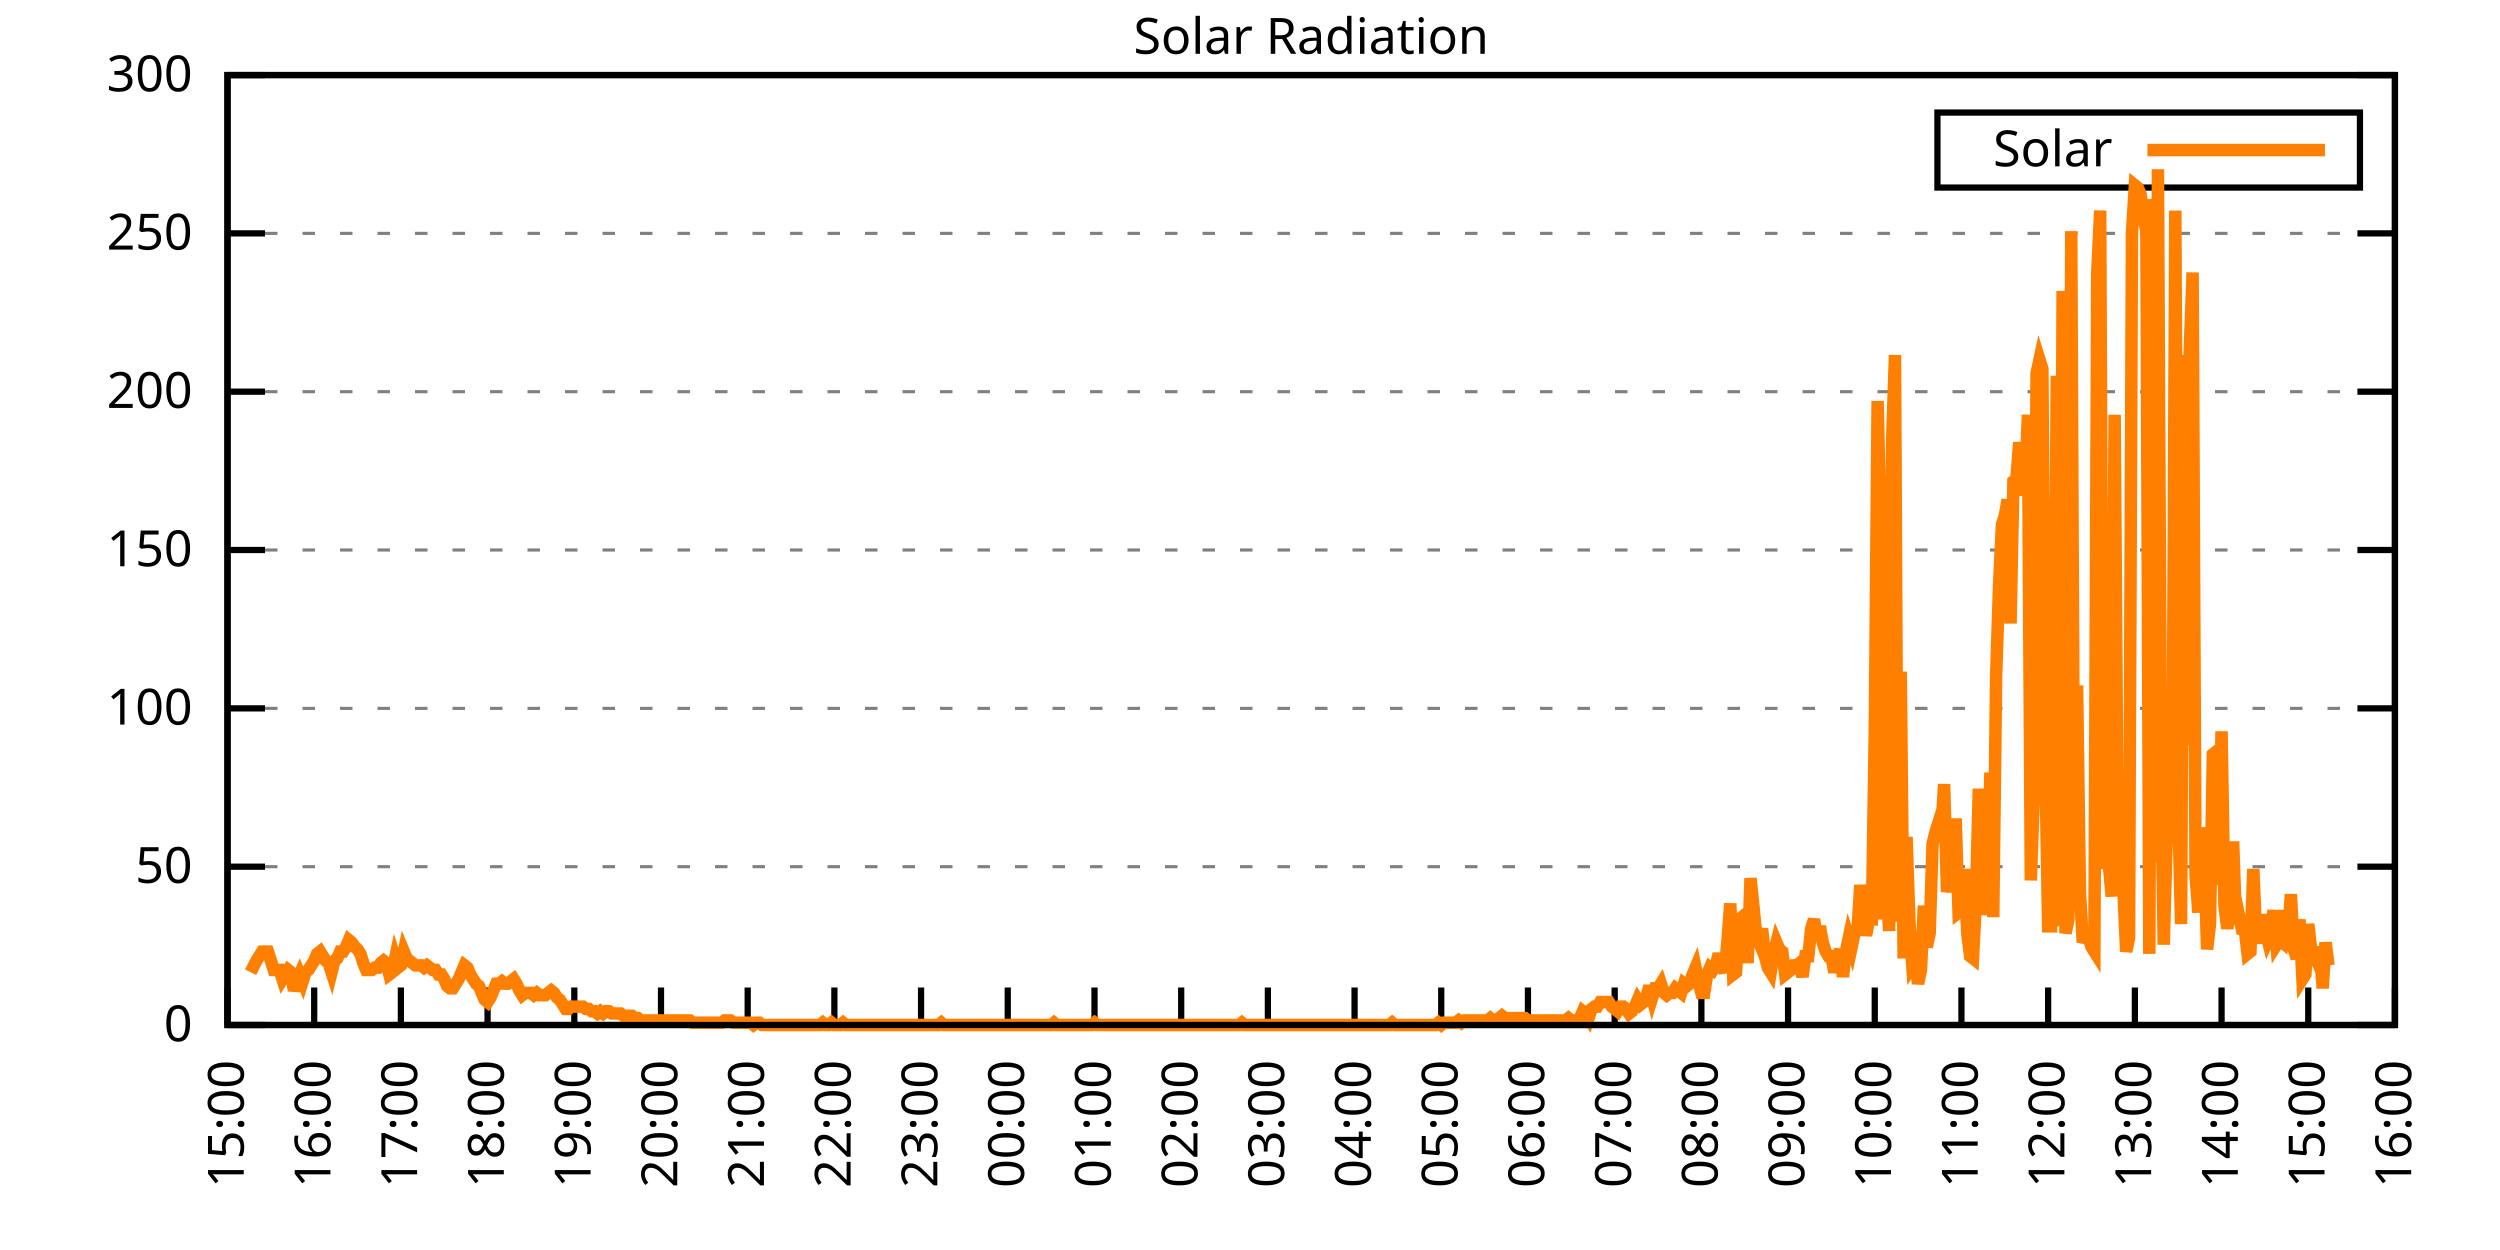
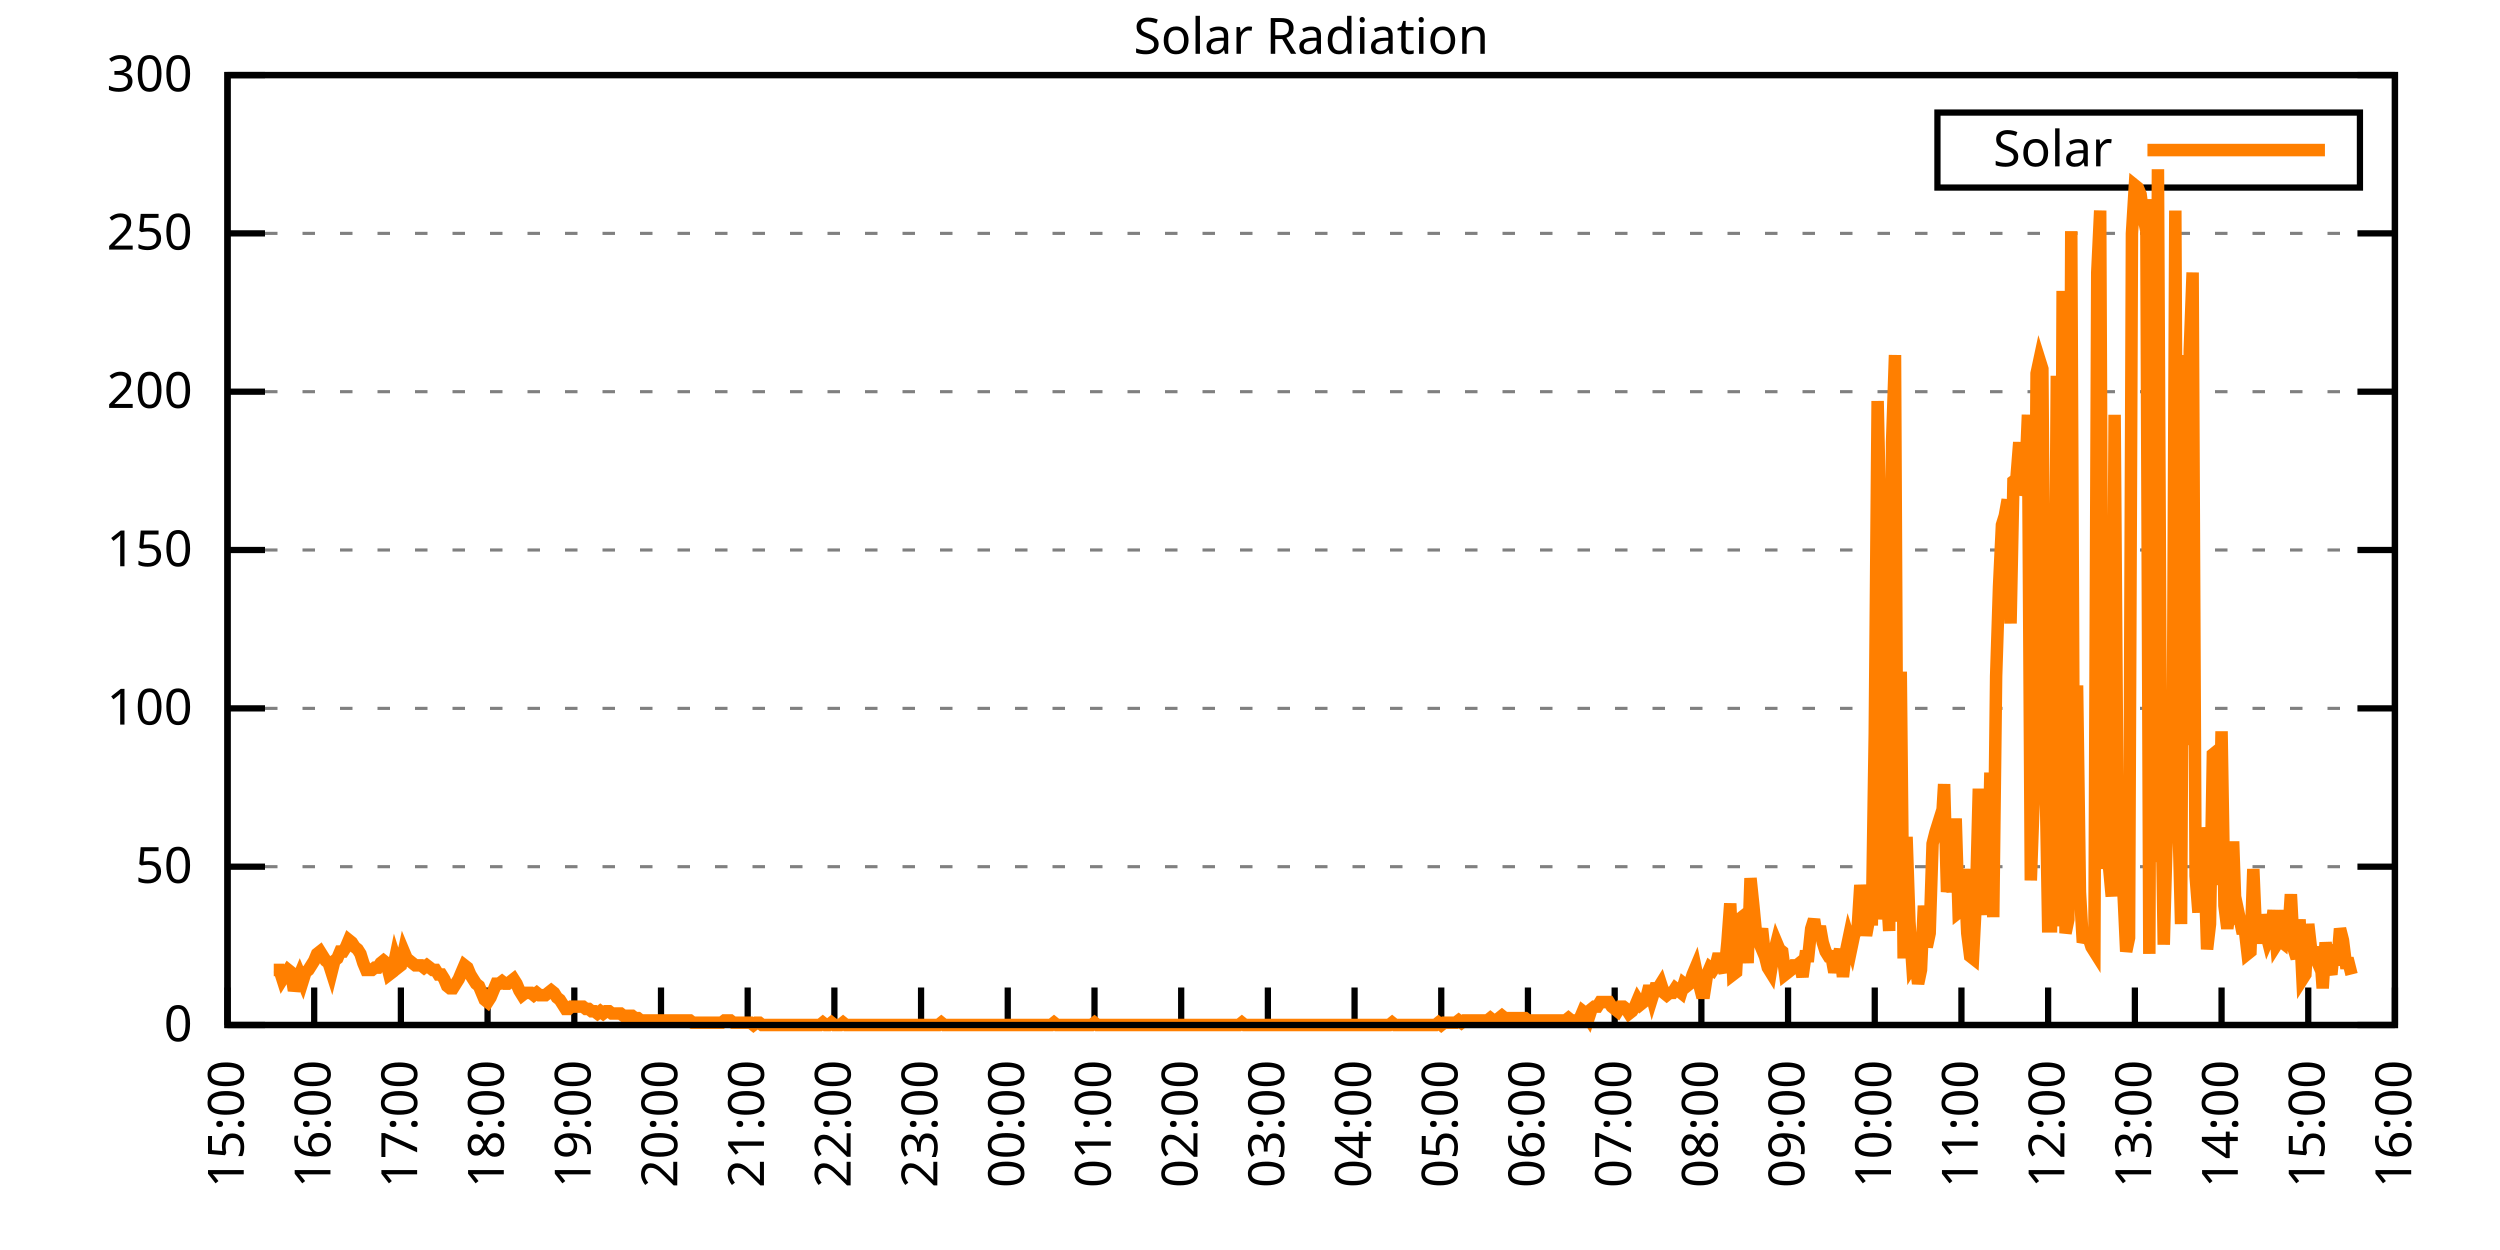
<svg xmlns="http://www.w3.org/2000/svg" xmlns:xlink="http://www.w3.org/1999/xlink" width="400" height="200" viewBox="0 0 400 200">
  <g id="gnuplot_canvas">
    <rect x="0" y="0" width="400" height="200" fill="none" />
    <defs>
      <circle id="gpDot" r="0.5" stroke-width="0.5" stroke="currentColor" />
      <path id="gpPt0" stroke-width="0.333" stroke="currentColor" d="M-1,0 h2 M0,-1 v2" />
      <path id="gpPt1" stroke-width="0.333" stroke="currentColor" d="M-1,-1 L1,1 M1,-1 L-1,1" />
      <path id="gpPt2" stroke-width="0.333" stroke="currentColor" d="M-1,0 L1,0 M0,-1 L0,1 M-1,-1 L1,1 M-1,1 L1,-1" />
      <rect id="gpPt3" stroke-width="0.333" stroke="currentColor" x="-1" y="-1" width="2" height="2" />
      <rect id="gpPt4" stroke-width="0.333" stroke="currentColor" fill="currentColor" x="-1" y="-1" width="2" height="2" />
      <circle id="gpPt5" stroke-width="0.333" stroke="currentColor" cx="0" cy="0" r="1" />
      <use xlink:href="#gpPt5" id="gpPt6" fill="currentColor" stroke="none" />
      <path id="gpPt7" stroke-width="0.333" stroke="currentColor" d="M0,-1.33 L-1.33,0.67 L1.33,0.67 z" />
      <use xlink:href="#gpPt7" id="gpPt8" fill="currentColor" stroke="none" />
      <use xlink:href="#gpPt7" id="gpPt9" stroke="currentColor" transform="rotate(180)" />
      <use xlink:href="#gpPt9" id="gpPt10" fill="currentColor" stroke="none" />
      <use xlink:href="#gpPt3" id="gpPt11" stroke="currentColor" transform="rotate(45)" />
      <use xlink:href="#gpPt11" id="gpPt12" fill="currentColor" stroke="none" />
      <path id="gpPt13" stroke-width="0.333" stroke="currentColor" d="M0,1.330 L1.265,0.411 L0.782,-1.067 L-0.782,-1.076 L-1.265,0.411 z" />
      <use xlink:href="#gpPt13" id="gpPt14" fill="currentColor" stroke="none" />
      <filter id="textbox" filterUnits="objectBoundingBox" x="0" y="0" height="1" width="1">
        <feFlood flood-color="white" flood-opacity="1" result="bgnd" />
        <feComposite in="SourceGraphic" in2="bgnd" operator="atop" />
      </filter>
      <filter id="greybox" filterUnits="objectBoundingBox" x="0" y="0" height="1" width="1">
        <feFlood flood-color="lightgrey" flood-opacity="1" result="grey" />
        <feComposite in="SourceGraphic" in2="grey" operator="atop" />
      </filter>
    </defs>
    <g fill="none" color="white" stroke="currentColor" stroke-width="1.00" stroke-linecap="butt" stroke-linejoin="miter">
</g>
    <g fill="none" color="black" stroke="currentColor" stroke-width="1.00" stroke-linecap="butt" stroke-linejoin="miter">
      <g stroke="none" shape-rendering="crispEdges">
        <polygon fill="rgb(255, 255, 255)" points="36.40,164.00 383.18,164.00 383.18,12.02 36.40,12.02 " />
      </g>
    </g>
    <g fill="none" color="black" stroke="currentColor" stroke-width="1.00" stroke-linecap="butt" stroke-linejoin="miter">
</g>
    <g fill="none" color="black" stroke="black" stroke-width="0.50" stroke-linecap="butt" stroke-linejoin="miter">
</g>
    <g fill="none" color="gray" stroke="currentColor" stroke-width="0.50" stroke-linecap="butt" stroke-linejoin="miter">
      <path stroke="gray" stroke-dasharray="2,4" class="gridline" d="M36.40,164.00 L383.19,164.00  " />
    </g>
    <g fill="none" color="gray" stroke="gray" stroke-width="1.00" stroke-linecap="butt" stroke-linejoin="miter">
</g>
    <g fill="none" color="black" stroke="currentColor" stroke-width="1.00" stroke-linecap="butt" stroke-linejoin="miter">
      <path stroke="black" d="M36.40,164.00 L42.40,164.00 M383.19,164.00 L377.19,164.00  " />
      <g transform="translate(30.80,166.60)" stroke="none" fill="black" font-family="Sans" font-size="8.00" text-anchor="end">
        <text>
          <tspan font-family="Sans"> 0</tspan>
        </text>
      </g>
    </g>
    <g fill="none" color="black" stroke="currentColor" stroke-width="1.00" stroke-linecap="butt" stroke-linejoin="miter">
</g>
    <g fill="none" color="black" stroke="black" stroke-width="0.50" stroke-linecap="butt" stroke-linejoin="miter">
</g>
    <g fill="none" color="gray" stroke="currentColor" stroke-width="0.50" stroke-linecap="butt" stroke-linejoin="miter">
      <path stroke="gray" stroke-dasharray="2,4" class="gridline" d="M36.40,138.67 L383.19,138.67  " />
    </g>
    <g fill="none" color="gray" stroke="gray" stroke-width="1.00" stroke-linecap="butt" stroke-linejoin="miter">
</g>
    <g fill="none" color="black" stroke="currentColor" stroke-width="1.00" stroke-linecap="butt" stroke-linejoin="miter">
      <path stroke="black" d="M36.40,138.67 L42.40,138.67 M383.19,138.67 L377.19,138.67  " />
      <g transform="translate(30.80,141.27)" stroke="none" fill="black" font-family="Sans" font-size="8.00" text-anchor="end">
        <text>
          <tspan font-family="Sans"> 50</tspan>
        </text>
      </g>
    </g>
    <g fill="none" color="black" stroke="currentColor" stroke-width="1.00" stroke-linecap="butt" stroke-linejoin="miter">
</g>
    <g fill="none" color="black" stroke="black" stroke-width="0.50" stroke-linecap="butt" stroke-linejoin="miter">
</g>
    <g fill="none" color="gray" stroke="currentColor" stroke-width="0.50" stroke-linecap="butt" stroke-linejoin="miter">
      <path stroke="gray" stroke-dasharray="2,4" class="gridline" d="M36.40,113.34 L383.19,113.34  " />
    </g>
    <g fill="none" color="gray" stroke="gray" stroke-width="1.00" stroke-linecap="butt" stroke-linejoin="miter">
</g>
    <g fill="none" color="black" stroke="currentColor" stroke-width="1.00" stroke-linecap="butt" stroke-linejoin="miter">
      <path stroke="black" d="M36.40,113.34 L42.40,113.34 M383.19,113.34 L377.19,113.34  " />
      <g transform="translate(30.80,115.94)" stroke="none" fill="black" font-family="Sans" font-size="8.00" text-anchor="end">
        <text>
          <tspan font-family="Sans"> 100</tspan>
        </text>
      </g>
    </g>
    <g fill="none" color="black" stroke="currentColor" stroke-width="1.00" stroke-linecap="butt" stroke-linejoin="miter">
</g>
    <g fill="none" color="black" stroke="black" stroke-width="0.50" stroke-linecap="butt" stroke-linejoin="miter">
</g>
    <g fill="none" color="gray" stroke="currentColor" stroke-width="0.50" stroke-linecap="butt" stroke-linejoin="miter">
      <path stroke="gray" stroke-dasharray="2,4" class="gridline" d="M36.40,88.00 L383.19,88.00  " />
    </g>
    <g fill="none" color="gray" stroke="gray" stroke-width="1.00" stroke-linecap="butt" stroke-linejoin="miter">
</g>
    <g fill="none" color="black" stroke="currentColor" stroke-width="1.00" stroke-linecap="butt" stroke-linejoin="miter">
      <path stroke="black" d="M36.40,88.00 L42.40,88.00 M383.19,88.00 L377.19,88.00  " />
      <g transform="translate(30.80,90.60)" stroke="none" fill="black" font-family="Sans" font-size="8.00" text-anchor="end">
        <text>
          <tspan font-family="Sans"> 150</tspan>
        </text>
      </g>
    </g>
    <g fill="none" color="black" stroke="currentColor" stroke-width="1.00" stroke-linecap="butt" stroke-linejoin="miter">
</g>
    <g fill="none" color="black" stroke="black" stroke-width="0.50" stroke-linecap="butt" stroke-linejoin="miter">
</g>
    <g fill="none" color="gray" stroke="currentColor" stroke-width="0.50" stroke-linecap="butt" stroke-linejoin="miter">
      <path stroke="gray" stroke-dasharray="2,4" class="gridline" d="M36.40,62.67 L383.19,62.67  " />
    </g>
    <g fill="none" color="gray" stroke="gray" stroke-width="1.00" stroke-linecap="butt" stroke-linejoin="miter">
</g>
    <g fill="none" color="black" stroke="currentColor" stroke-width="1.00" stroke-linecap="butt" stroke-linejoin="miter">
      <path stroke="black" d="M36.40,62.67 L42.40,62.67 M383.19,62.67 L377.19,62.67  " />
      <g transform="translate(30.80,65.27)" stroke="none" fill="black" font-family="Sans" font-size="8.00" text-anchor="end">
        <text>
          <tspan font-family="Sans"> 200</tspan>
        </text>
      </g>
    </g>
    <g fill="none" color="black" stroke="currentColor" stroke-width="1.00" stroke-linecap="butt" stroke-linejoin="miter">
</g>
    <g fill="none" color="black" stroke="black" stroke-width="0.50" stroke-linecap="butt" stroke-linejoin="miter">
</g>
    <g fill="none" color="gray" stroke="currentColor" stroke-width="0.50" stroke-linecap="butt" stroke-linejoin="miter">
      <path stroke="gray" stroke-dasharray="2,4" class="gridline" d="M36.40,37.34 L383.19,37.34  " />
    </g>
    <g fill="none" color="gray" stroke="gray" stroke-width="1.00" stroke-linecap="butt" stroke-linejoin="miter">
</g>
    <g fill="none" color="black" stroke="currentColor" stroke-width="1.00" stroke-linecap="butt" stroke-linejoin="miter">
      <path stroke="black" d="M36.40,37.34 L42.40,37.34 M383.19,37.34 L377.19,37.34  " />
      <g transform="translate(30.80,39.94)" stroke="none" fill="black" font-family="Sans" font-size="8.00" text-anchor="end">
        <text>
          <tspan font-family="Sans"> 250</tspan>
        </text>
      </g>
    </g>
    <g fill="none" color="black" stroke="currentColor" stroke-width="1.00" stroke-linecap="butt" stroke-linejoin="miter">
</g>
    <g fill="none" color="black" stroke="black" stroke-width="0.50" stroke-linecap="butt" stroke-linejoin="miter">
</g>
    <g fill="none" color="gray" stroke="currentColor" stroke-width="0.50" stroke-linecap="butt" stroke-linejoin="miter">
      <path stroke="gray" stroke-dasharray="2,4" class="gridline" d="M36.40,12.01 L383.19,12.01  " />
    </g>
    <g fill="none" color="gray" stroke="gray" stroke-width="1.00" stroke-linecap="butt" stroke-linejoin="miter">
</g>
    <g fill="none" color="black" stroke="currentColor" stroke-width="1.00" stroke-linecap="butt" stroke-linejoin="miter">
      <path stroke="black" d="M36.40,12.01 L42.40,12.01 M383.19,12.01 L377.19,12.01  " />
      <g transform="translate(30.80,14.61)" stroke="none" fill="black" font-family="Sans" font-size="8.00" text-anchor="end">
        <text>
          <tspan font-family="Sans"> 300</tspan>
        </text>
      </g>
    </g>
    <g fill="none" color="black" stroke="currentColor" stroke-width="1.00" stroke-linecap="butt" stroke-linejoin="miter">
      <path stroke="black" d="M36.40,164.00 L36.40,158.00  " />
      <g transform="translate(39.00,169.60) rotate(270.00)" stroke="none" fill="black" font-family="Sans" font-size="8.00" text-anchor="end">
        <text>
          <tspan font-family="Sans">15:00</tspan>
        </text>
      </g>
    </g>
    <g fill="none" color="black" stroke="currentColor" stroke-width="1.00" stroke-linecap="butt" stroke-linejoin="miter">
      <path stroke="black" d="M50.27,164.00 L50.27,158.00  " />
      <g transform="translate(52.87,169.60) rotate(270.00)" stroke="none" fill="black" font-family="Sans" font-size="8.00" text-anchor="end">
        <text>
          <tspan font-family="Sans">16:00</tspan>
        </text>
      </g>
    </g>
    <g fill="none" color="black" stroke="currentColor" stroke-width="1.00" stroke-linecap="butt" stroke-linejoin="miter">
      <path stroke="black" d="M64.14,164.00 L64.14,158.00  " />
      <g transform="translate(66.74,169.60) rotate(270.00)" stroke="none" fill="black" font-family="Sans" font-size="8.00" text-anchor="end">
        <text>
          <tspan font-family="Sans">17:00</tspan>
        </text>
      </g>
    </g>
    <g fill="none" color="black" stroke="currentColor" stroke-width="1.00" stroke-linecap="butt" stroke-linejoin="miter">
      <path stroke="black" d="M78.01,164.00 L78.01,158.00  " />
      <g transform="translate(80.61,169.60) rotate(270.00)" stroke="none" fill="black" font-family="Sans" font-size="8.00" text-anchor="end">
        <text>
          <tspan font-family="Sans">18:00</tspan>
        </text>
      </g>
    </g>
    <g fill="none" color="black" stroke="currentColor" stroke-width="1.00" stroke-linecap="butt" stroke-linejoin="miter">
      <path stroke="black" d="M91.89,164.00 L91.89,158.00  " />
      <g transform="translate(94.49,169.60) rotate(270.00)" stroke="none" fill="black" font-family="Sans" font-size="8.00" text-anchor="end">
        <text>
          <tspan font-family="Sans">19:00</tspan>
        </text>
      </g>
    </g>
    <g fill="none" color="black" stroke="currentColor" stroke-width="1.00" stroke-linecap="butt" stroke-linejoin="miter">
      <path stroke="black" d="M105.76,164.00 L105.76,158.00  " />
      <g transform="translate(108.36,169.60) rotate(270.00)" stroke="none" fill="black" font-family="Sans" font-size="8.00" text-anchor="end">
        <text>
          <tspan font-family="Sans">20:00</tspan>
        </text>
      </g>
    </g>
    <g fill="none" color="black" stroke="currentColor" stroke-width="1.00" stroke-linecap="butt" stroke-linejoin="miter">
      <path stroke="black" d="M119.63,164.00 L119.63,158.00  " />
      <g transform="translate(122.23,169.60) rotate(270.00)" stroke="none" fill="black" font-family="Sans" font-size="8.00" text-anchor="end">
        <text>
          <tspan font-family="Sans">21:00</tspan>
        </text>
      </g>
    </g>
    <g fill="none" color="black" stroke="currentColor" stroke-width="1.00" stroke-linecap="butt" stroke-linejoin="miter">
      <path stroke="black" d="M133.50,164.00 L133.50,158.00  " />
      <g transform="translate(136.10,169.60) rotate(270.00)" stroke="none" fill="black" font-family="Sans" font-size="8.00" text-anchor="end">
        <text>
          <tspan font-family="Sans">22:00</tspan>
        </text>
      </g>
    </g>
    <g fill="none" color="black" stroke="currentColor" stroke-width="1.00" stroke-linecap="butt" stroke-linejoin="miter">
      <path stroke="black" d="M147.37,164.00 L147.37,158.00  " />
      <g transform="translate(149.97,169.60) rotate(270.00)" stroke="none" fill="black" font-family="Sans" font-size="8.00" text-anchor="end">
        <text>
          <tspan font-family="Sans">23:00</tspan>
        </text>
      </g>
    </g>
    <g fill="none" color="black" stroke="currentColor" stroke-width="1.00" stroke-linecap="butt" stroke-linejoin="miter">
      <path stroke="black" d="M161.24,164.00 L161.24,158.00  " />
      <g transform="translate(163.84,169.60) rotate(270.00)" stroke="none" fill="black" font-family="Sans" font-size="8.00" text-anchor="end">
        <text>
          <tspan font-family="Sans">00:00</tspan>
        </text>
      </g>
    </g>
    <g fill="none" color="black" stroke="currentColor" stroke-width="1.00" stroke-linecap="butt" stroke-linejoin="miter">
      <path stroke="black" d="M175.12,164.00 L175.12,158.00  " />
      <g transform="translate(177.72,169.60) rotate(270.00)" stroke="none" fill="black" font-family="Sans" font-size="8.00" text-anchor="end">
        <text>
          <tspan font-family="Sans">01:00</tspan>
        </text>
      </g>
    </g>
    <g fill="none" color="black" stroke="currentColor" stroke-width="1.00" stroke-linecap="butt" stroke-linejoin="miter">
      <path stroke="black" d="M188.99,164.00 L188.99,158.00  " />
      <g transform="translate(191.59,169.60) rotate(270.00)" stroke="none" fill="black" font-family="Sans" font-size="8.00" text-anchor="end">
        <text>
          <tspan font-family="Sans">02:00</tspan>
        </text>
      </g>
    </g>
    <g fill="none" color="black" stroke="currentColor" stroke-width="1.00" stroke-linecap="butt" stroke-linejoin="miter">
      <path stroke="black" d="M202.86,164.00 L202.86,158.00  " />
      <g transform="translate(205.46,169.60) rotate(270.00)" stroke="none" fill="black" font-family="Sans" font-size="8.00" text-anchor="end">
        <text>
          <tspan font-family="Sans">03:00</tspan>
        </text>
      </g>
    </g>
    <g fill="none" color="black" stroke="currentColor" stroke-width="1.00" stroke-linecap="butt" stroke-linejoin="miter">
      <path stroke="black" d="M216.73,164.00 L216.73,158.00  " />
      <g transform="translate(219.33,169.60) rotate(270.00)" stroke="none" fill="black" font-family="Sans" font-size="8.00" text-anchor="end">
        <text>
          <tspan font-family="Sans">04:00</tspan>
        </text>
      </g>
    </g>
    <g fill="none" color="black" stroke="currentColor" stroke-width="1.00" stroke-linecap="butt" stroke-linejoin="miter">
      <path stroke="black" d="M230.60,164.00 L230.60,158.00  " />
      <g transform="translate(233.20,169.60) rotate(270.00)" stroke="none" fill="black" font-family="Sans" font-size="8.00" text-anchor="end">
        <text>
          <tspan font-family="Sans">05:00</tspan>
        </text>
      </g>
    </g>
    <g fill="none" color="black" stroke="currentColor" stroke-width="1.00" stroke-linecap="butt" stroke-linejoin="miter">
      <path stroke="black" d="M244.47,164.00 L244.47,158.00  " />
      <g transform="translate(247.07,169.60) rotate(270.00)" stroke="none" fill="black" font-family="Sans" font-size="8.00" text-anchor="end">
        <text>
          <tspan font-family="Sans">06:00</tspan>
        </text>
      </g>
    </g>
    <g fill="none" color="black" stroke="currentColor" stroke-width="1.00" stroke-linecap="butt" stroke-linejoin="miter">
      <path stroke="black" d="M258.35,164.00 L258.35,158.00  " />
      <g transform="translate(260.95,169.60) rotate(270.00)" stroke="none" fill="black" font-family="Sans" font-size="8.00" text-anchor="end">
        <text>
          <tspan font-family="Sans">07:00</tspan>
        </text>
      </g>
    </g>
    <g fill="none" color="black" stroke="currentColor" stroke-width="1.00" stroke-linecap="butt" stroke-linejoin="miter">
      <path stroke="black" d="M272.22,164.00 L272.22,158.00  " />
      <g transform="translate(274.82,169.60) rotate(270.00)" stroke="none" fill="black" font-family="Sans" font-size="8.00" text-anchor="end">
        <text>
          <tspan font-family="Sans">08:00</tspan>
        </text>
      </g>
    </g>
    <g fill="none" color="black" stroke="currentColor" stroke-width="1.00" stroke-linecap="butt" stroke-linejoin="miter">
      <path stroke="black" d="M286.09,164.00 L286.09,158.00  " />
      <g transform="translate(288.69,169.60) rotate(270.00)" stroke="none" fill="black" font-family="Sans" font-size="8.00" text-anchor="end">
        <text>
          <tspan font-family="Sans">09:00</tspan>
        </text>
      </g>
    </g>
    <g fill="none" color="black" stroke="currentColor" stroke-width="1.00" stroke-linecap="butt" stroke-linejoin="miter">
      <path stroke="black" d="M299.96,164.00 L299.96,158.00  " />
      <g transform="translate(302.56,169.60) rotate(270.00)" stroke="none" fill="black" font-family="Sans" font-size="8.00" text-anchor="end">
        <text>
          <tspan font-family="Sans">10:00</tspan>
        </text>
      </g>
    </g>
    <g fill="none" color="black" stroke="currentColor" stroke-width="1.00" stroke-linecap="butt" stroke-linejoin="miter">
      <path stroke="black" d="M313.83,164.00 L313.83,158.00  " />
      <g transform="translate(316.43,169.60) rotate(270.00)" stroke="none" fill="black" font-family="Sans" font-size="8.00" text-anchor="end">
        <text>
          <tspan font-family="Sans">11:00</tspan>
        </text>
      </g>
    </g>
    <g fill="none" color="black" stroke="currentColor" stroke-width="1.00" stroke-linecap="butt" stroke-linejoin="miter">
      <path stroke="black" d="M327.70,164.00 L327.70,158.00  " />
      <g transform="translate(330.30,169.60) rotate(270.00)" stroke="none" fill="black" font-family="Sans" font-size="8.00" text-anchor="end">
        <text>
          <tspan font-family="Sans">12:00</tspan>
        </text>
      </g>
    </g>
    <g fill="none" color="black" stroke="currentColor" stroke-width="1.00" stroke-linecap="butt" stroke-linejoin="miter">
      <path stroke="black" d="M341.58,164.00 L341.58,158.00  " />
      <g transform="translate(344.18,169.60) rotate(270.00)" stroke="none" fill="black" font-family="Sans" font-size="8.00" text-anchor="end">
        <text>
          <tspan font-family="Sans">13:00</tspan>
        </text>
      </g>
    </g>
    <g fill="none" color="black" stroke="currentColor" stroke-width="1.00" stroke-linecap="butt" stroke-linejoin="miter">
      <path stroke="black" d="M355.45,164.00 L355.45,158.00  " />
      <g transform="translate(358.05,169.60) rotate(270.00)" stroke="none" fill="black" font-family="Sans" font-size="8.00" text-anchor="end">
        <text>
          <tspan font-family="Sans">14:00</tspan>
        </text>
      </g>
    </g>
    <g fill="none" color="black" stroke="currentColor" stroke-width="1.00" stroke-linecap="butt" stroke-linejoin="miter">
      <path stroke="black" d="M369.32,164.00 L369.32,158.00  " />
      <g transform="translate(371.92,169.60) rotate(270.00)" stroke="none" fill="black" font-family="Sans" font-size="8.00" text-anchor="end">
        <text>
          <tspan font-family="Sans">15:00</tspan>
        </text>
      </g>
    </g>
    <g fill="none" color="black" stroke="currentColor" stroke-width="1.00" stroke-linecap="butt" stroke-linejoin="miter">
      <path stroke="black" d="M383.19,164.00 L383.19,158.00  " />
      <g transform="translate(385.79,169.60) rotate(270.00)" stroke="none" fill="black" font-family="Sans" font-size="8.00" text-anchor="end">
        <text>
          <tspan font-family="Sans">16:00</tspan>
        </text>
      </g>
    </g>
    <g fill="none" color="black" stroke="currentColor" stroke-width="1.00" stroke-linecap="butt" stroke-linejoin="miter">
</g>
    <g fill="none" color="black" stroke="currentColor" stroke-width="1.00" stroke-linecap="butt" stroke-linejoin="miter">
      <path stroke="black" d="M36.40,12.01 L36.40,164.00 L383.19,164.00 L383.19,12.01 L36.40,12.01 Z  " />
    </g>
    <g fill="none" color="black" stroke="currentColor" stroke-width="1.00" stroke-linecap="butt" stroke-linejoin="miter">
</g>
    <g fill="none" color="black" stroke="currentColor" stroke-width="1.00" stroke-linecap="butt" stroke-linejoin="miter">
      <path stroke="black" d="M309.99,30.01 L309.99,18.01 L377.59,18.01 L377.59,30.01 L309.99,30.01 Z  " />
    </g>
    <g id="Solar_Radiation_plot_1">
      <g fill="none" color="white" stroke="black" stroke-width="2.00" stroke-linecap="butt" stroke-linejoin="miter">
</g>
      <g fill="none" color="black" stroke="currentColor" stroke-width="2.00" stroke-linecap="butt" stroke-linejoin="miter">
        <g transform="translate(337.99,26.61)" stroke="none" fill="black" font-family="Sans" font-size="8.00" text-anchor="end">
          <text>
            <tspan font-family="Sans">Solar</tspan>
          </text>
        </g>
      </g>
      <g fill="none" color="black" stroke="currentColor" stroke-width="2.00" stroke-linecap="butt" stroke-linejoin="miter">
-         <path stroke="rgb(255, 127,   0)" d="M343.59,24.01 L371.99,24.01 M40.10,155.56 L41.02,153.72 L41.49,152.99 L41.95,152.25 L42.41,152.25 L42.87,152.25   L43.34,153.72 L43.80,155.19 L44.26,155.19 L44.72,155.19 L45.19,156.66 L45.65,155.92 L46.11,155.19 L46.57,155.56   L47.03,158.49 L47.50,157.03 L47.96,155.92 L48.42,157.03 L48.88,155.56 L49.35,155.19 L49.81,154.46 L50.27,153.72   L50.73,152.62 L51.20,152.25 L51.66,152.99 L52.12,153.72 L52.58,154.09 L53.05,155.56 L53.51,153.72 L53.97,153.35   L54.43,152.25 L54.90,152.25 L55.36,151.52 L55.82,150.42 L56.28,150.79 L56.75,151.52 L57.21,151.89 L57.67,152.62   L58.13,154.09 L58.59,155.19 L59.06,155.19 L59.52,155.19 L59.98,154.82 L60.44,154.82 L60.91,154.09 L61.37,153.72   L61.83,154.09 L62.29,155.92 L62.76,155.56 L63.22,153.35 L63.68,154.82 L64.14,154.46 L64.61,152.25 L65.07,153.35   L65.53,153.72 L65.99,154.09 L66.46,154.46 L66.92,154.46 L67.38,154.46 L67.84,154.82 L68.30,154.46 L68.77,154.82   L69.23,155.19 L69.69,155.19 L70.15,155.92 L70.62,155.92 L71.08,156.66 L71.54,157.76 L72.00,158.13 L72.47,158.13   L72.93,157.39 L73.39,156.66 L73.85,155.56 L74.32,154.46 L74.78,154.82 L75.24,155.92 L75.70,156.66 L76.17,157.39   L76.63,157.76 L77.09,158.86 L77.55,159.96 L78.01,160.33 L78.48,159.60 L78.94,158.49 L79.40,157.39 L79.86,157.39   L80.33,157.03 L80.79,157.39 L81.25,157.39 L81.71,157.03 L82.18,156.66 L82.64,157.39 L83.10,158.49 L83.56,159.23   L84.03,158.86 L84.49,158.86 L84.95,158.86 L85.41,159.23 L85.88,158.86 L86.34,159.23 L86.80,159.23 L87.26,159.23   L87.72,158.86 L88.19,158.49 L88.65,158.86 L89.11,159.60 L89.57,159.96 L90.04,160.70 L90.50,161.43 L90.96,161.43   L91.42,161.06 L91.89,161.06 L92.35,161.06 L92.81,161.06 L93.27,161.06 L93.74,161.43 L94.20,161.43 L94.66,161.80   L95.12,161.80 L95.59,162.16 L96.05,161.80 L96.51,162.16 L96.97,161.80 L97.44,161.80 L97.90,162.16 L98.36,162.16   L98.82,162.16 L99.28,162.16 L99.75,162.53 L100.21,162.53 L100.67,162.53 L101.13,162.53 L101.60,162.90 L102.06,162.90   L102.52,163.27 L102.98,163.27 L103.45,163.27 L103.91,163.27 L104.37,163.27 L104.83,163.27 L105.30,163.27 L105.76,163.27   L106.22,163.27 L106.68,163.27 L107.15,163.27 L107.61,163.27 L108.07,163.27 L108.53,163.27 L108.99,163.27 L109.46,163.27   L109.92,163.27 L110.38,163.27 L110.84,163.63 L111.31,163.63 L111.77,163.63 L112.23,163.63 L112.69,163.63 L113.16,163.63   L113.62,163.63 L114.08,163.63 L114.54,163.63 L115.01,163.63 L115.47,163.63 L115.93,163.27 L116.39,163.27 L116.86,163.27   L117.32,163.63 L117.78,163.63 L118.24,163.63 L118.70,163.63 L119.17,163.63 L119.63,163.63 L120.09,163.63 L120.55,164.00   L121.02,163.63 L121.48,163.63 L121.94,164.00 L122.40,164.00 L122.87,164.00 L123.33,164.00 L123.79,164.00 L124.25,164.00   L124.72,164.00 L125.18,164.00 L125.64,164.00 L126.10,164.00 L126.57,164.00 L127.03,164.00 L127.49,164.00 L127.95,164.00   L128.41,164.00 L128.88,164.00 L129.34,164.00 L129.80,164.00 L130.26,164.00 L130.73,164.00 L131.19,164.00 L131.65,163.63   L132.11,164.00 L132.58,164.00 L133.04,163.63 L133.50,164.00 L133.96,164.00 L134.43,164.00 L134.89,163.63 L135.35,164.00   L135.81,164.00 L136.28,164.00 L136.74,164.00 L137.20,164.00 L137.66,164.00 L138.13,164.00 L138.59,164.00 L139.05,164.00   L139.51,164.00 L139.97,164.00 L140.44,164.00 L140.90,164.00 L141.36,164.00 L141.82,164.00 L142.29,164.00 L142.75,164.00   L143.21,164.00 L143.67,164.00 L144.14,164.00 L144.60,164.00 L145.06,164.00 L145.52,164.00 L145.99,164.00 L146.45,164.00   L146.91,164.00 L147.37,164.00 L147.84,164.00 L148.30,164.00 L148.76,164.00 L149.22,164.00 L149.68,164.00 L150.15,164.00   L150.61,163.63 L151.07,164.00 L151.53,164.00 L152.00,164.00 L152.46,164.00 L152.92,164.00 L153.38,164.00 L153.85,164.00   L154.31,164.00 L154.77,164.00 L155.23,164.00 L155.70,164.00 L156.16,164.00 L156.62,164.00 L157.08,164.00 L157.55,164.00   L158.01,164.00 L158.47,164.00 L158.93,164.00 L159.39,164.00 L159.86,164.00 L160.32,164.00 L160.78,164.00 L161.24,164.00   L161.71,164.00 L162.17,164.00 L162.63,164.00 L163.09,164.00 L163.56,164.00 L164.02,164.00 L164.48,164.00 L164.94,164.00   L165.41,164.00 L165.87,164.00 L166.33,164.00 L166.79,164.00 L167.26,164.00 L167.72,164.00 L168.18,164.00 L168.64,163.63   L169.10,164.00 L169.57,164.00 L170.03,164.00 L170.49,164.00 L170.95,164.00 L171.42,164.00 L171.88,164.00 L172.34,164.00   L172.80,164.00 L173.27,164.00 L173.73,164.00 L174.19,164.00 L174.65,164.00 L175.12,163.63 L175.58,164.00 L176.04,164.00   L176.50,164.00 L176.97,164.00 L177.43,164.00 L177.89,164.00 L178.35,164.00 L178.82,164.00 L179.28,164.00 L179.74,164.00   L180.20,164.00 L180.66,164.00 L181.13,164.00 L181.59,164.00 L182.05,164.00 L182.51,164.00 L182.98,164.00 L183.44,164.00   L183.90,164.00 L184.36,164.00 L184.83,164.00 L185.29,164.00 L185.75,164.00 L186.21,164.00 L186.68,164.00 L187.14,164.00   L187.60,164.00 L188.06,164.00 L188.53,164.00 L188.99,164.00 L189.45,164.00 L189.91,164.00 L190.37,164.00 L190.84,164.00   L191.30,164.00 L191.76,164.00 L192.22,164.00 L192.69,164.00 L193.15,164.00 L193.61,164.00 L194.07,164.00 L194.54,164.00   L195.00,164.00 L195.46,164.00 L195.92,164.00 L196.39,164.00 L196.85,164.00 L197.31,164.00 L197.77,164.00 L198.24,164.00   L198.70,163.63 L199.16,164.00 L199.62,164.00 L200.08,164.00 L200.55,164.00 L201.01,164.00 L201.47,164.00 L201.93,164.00   L202.40,164.00 L202.86,164.00 L203.32,164.00 L203.78,164.00 L204.25,164.00 L204.71,164.00 L205.17,164.00 L205.63,164.00   L206.10,164.00 L206.56,164.00 L207.02,164.00 L207.48,164.00 L207.95,164.00 L208.41,164.00 L208.87,164.00 L209.33,164.00   L209.80,164.00 L210.26,164.00 L210.72,164.00 L211.18,164.00 L211.64,164.00 L212.11,164.00 L212.57,164.00 L213.03,164.00   L213.49,164.00 L213.96,164.00 L214.42,164.00 L214.88,164.00 L215.34,164.00 L215.81,164.00 L216.27,164.00 L216.73,164.00   L217.19,164.00 L217.66,164.00 L218.12,164.00 L218.58,164.00 L219.04,164.00 L219.51,164.00 L219.97,164.00 L220.43,164.00   L220.89,164.00 L221.35,164.00 L221.82,164.00 L222.28,164.00 L222.74,163.63 L223.20,164.00 L223.67,164.00 L224.13,164.00   L224.59,164.00 L225.05,164.00 L225.52,164.00 L225.98,164.00 L226.44,164.00 L226.90,164.00 L227.37,164.00 L227.83,164.00   L228.29,164.00 L228.75,164.00 L229.22,164.00 L229.68,164.00 L230.14,163.63 L230.60,164.00 L231.06,163.63 L231.53,163.63   L231.99,163.63 L232.45,163.63 L232.91,163.63 L233.38,163.27 L233.84,163.63 L234.30,163.27 L234.76,163.27 L235.23,163.27   L235.69,163.27 L236.15,163.27 L236.61,163.27 L237.08,163.27 L237.54,163.27 L238.00,163.27 L238.46,162.90 L238.93,163.27   L239.39,163.27 L239.85,162.90 L240.31,162.53 L240.77,162.90 L241.24,162.90 L241.70,162.90 L242.16,162.90 L242.62,162.90   L243.09,162.90 L243.55,162.90 L244.01,162.90 L244.47,163.27 L244.94,163.27 L245.40,163.27 L245.86,163.27 L246.32,163.27   L246.79,163.27 L247.25,163.27 L247.71,163.27 L248.17,163.27 L248.64,163.27 L249.10,163.27 L249.56,163.27 L250.02,163.27   L250.49,163.27 L250.95,162.90 L251.41,163.27 L251.87,163.27 L252.33,163.27 L252.80,162.90 L253.26,161.80 L253.72,162.16   L254.18,162.90 L254.65,161.43 L255.11,161.06 L255.57,161.06 L256.03,160.33 L256.50,160.33 L256.96,160.33 L257.42,160.33   L257.88,161.06 L258.35,161.43 L258.81,161.80 L259.27,161.06 L259.73,161.06 L260.20,161.43 L260.66,162.16 L261.12,161.80   L261.58,161.06 L262.04,159.96 L262.51,160.70 L262.97,160.33 L263.43,159.60 L263.89,157.76 L264.36,159.60 L264.82,158.13   L265.28,158.13 L265.74,157.39 L266.21,158.86 L266.67,159.23 L267.13,158.86 L267.59,158.86 L268.06,158.13 L268.52,158.49   L268.98,158.86 L269.44,157.39 L269.91,157.76 L270.37,157.39 L270.83,155.92 L271.29,154.82 L271.75,157.03 L272.22,158.86   L272.68,158.86 L273.14,155.92 L273.60,154.82 L274.07,155.19 L274.53,154.46 L274.99,152.62 L275.45,154.46 L275.92,155.56   L276.38,150.79 L276.84,144.55 L277.30,155.92 L277.77,155.56 L278.23,147.11 L278.69,146.75 L279.15,147.85 L279.62,154.09   L280.08,140.51 L280.54,144.91 L281.00,149.68 L281.46,150.79 L281.93,148.58 L282.39,152.99 L282.85,154.82 L283.31,155.56   L283.78,152.62 L284.24,150.79 L284.70,151.89 L285.16,152.25 L285.63,155.92 L286.09,155.56 L286.55,155.19 L287.01,154.46   L287.48,154.46 L287.94,154.09 L288.40,156.29 L288.86,152.99 L289.33,152.99 L289.79,148.58 L290.25,147.11 L290.71,150.05   L291.18,148.22 L291.64,150.79 L292.10,152.25 L292.56,152.99 L293.02,152.99 L293.49,155.56 L293.95,153.72 L294.41,151.89   L294.87,156.29 L295.34,152.25 L295.80,150.05 L296.26,151.52 L296.72,149.32 L297.19,148.95 L297.65,141.61 L298.11,145.65   L298.57,149.68 L299.04,147.11 L299.50,147.11 L299.96,117.38 L300.42,64.16 L300.89,85.45 L301.35,147.11 L301.81,141.24   L302.27,148.95 L302.73,70.76 L303.20,56.81 L303.66,147.48 L304.12,107.47 L304.58,153.35 L305.05,133.90 L305.51,147.48   L305.97,154.46 L306.43,153.72 L306.90,157.39 L307.36,155.19 L307.82,144.91 L308.28,151.52 L308.75,149.32 L309.21,135.00   L309.67,133.17 L310.13,131.70 L310.60,133.17 L311.06,125.46 L311.52,142.71 L311.98,139.77 L312.44,142.71 L312.91,130.96   L313.37,146.01 L313.83,145.65 L314.29,139.04 L314.76,149.32 L315.22,152.99 L315.68,153.35 L316.14,144.18 L316.61,126.19   L317.07,143.08 L317.53,139.77 L317.99,146.38 L318.46,123.62 L318.92,146.75 L319.38,108.20 L319.84,93.89 L320.31,83.98   L320.77,82.51 L321.23,79.94 L321.69,99.76 L322.15,77.00 L322.62,76.64 L323.08,70.76 L323.54,79.21 L324.00,77.74   L324.47,66.36 L324.93,140.87 L325.39,128.03 L325.85,59.75 L326.32,57.55 L326.78,59.02 L327.24,121.05 L327.70,148.22   L328.17,148.22 L328.63,122.89 L329.09,60.12 L329.55,148.22 L330.02,46.54 L330.48,149.32 L330.94,147.11 L331.40,36.99   L331.87,140.87 L332.33,109.67 L332.79,142.71 L333.25,150.79 L333.71,149.68 L334.18,150.05 L334.64,151.52 L335.10,152.25   L335.56,43.60 L336.03,33.69 L336.49,139.04 L336.95,110.04 L337.41,138.30 L337.88,143.44 L338.34,66.36 L338.80,130.23   L339.26,140.51 L339.73,142.34 L340.19,152.25 L340.65,150.05 L341.11,37.36 L341.58,29.65 L342.04,30.02 L342.50,31.12   L342.96,34.79 L343.42,36.99 L343.89,152.62 L344.35,31.85 L344.81,137.94 L345.27,27.08 L345.74,121.42 L346.20,151.15   L346.66,134.27 L347.12,129.13 L347.59,130.60 L348.05,33.69 L348.51,129.49 L348.97,147.85 L349.44,56.81 L349.90,119.22   L350.36,56.08 L350.82,43.60 L351.29,140.14 L351.75,146.01 L352.21,132.43 L352.67,136.10 L353.13,151.89 L353.60,147.85   L354.06,120.69 L354.52,120.32 L354.98,141.61 L355.45,117.01 L355.91,144.91 L356.37,148.58 L356.83,144.91 L357.30,134.63   L357.76,147.85 L358.22,146.38 L358.68,148.58 L359.15,148.58 L359.61,152.62 L360.07,152.25 L360.53,139.04 L361.00,150.05   L361.46,150.05 L361.92,146.38 L362.38,148.58 L362.84,150.42 L363.31,149.32 L363.77,145.65 L364.23,151.15 L364.69,150.42   L365.16,150.79 L365.62,145.65 L366.08,150.42 L366.54,143.08 L367.01,151.89 L367.47,153.35 L367.93,147.11 L368.39,156.66   L368.86,155.92 L369.32,147.85 L369.78,151.89 L370.24,152.62 L370.71,153.72 L371.17,151.52 L371.63,158.13 L372.09,150.79   L372.56,154.46  " />
+         <path stroke="rgb(255, 127,   0)" d="M343.59,24.01 L371.99,24.01 M43.80,155.19 L44.26,155.19 L44.72,155.19 L45.19,156.66 L45.65,155.92 L46.11,155.19   L46.57,155.56 L47.03,158.49 L47.50,157.03 L47.96,155.92 L48.42,157.03 L48.88,155.56 L49.35,155.19 L49.81,154.46   L50.27,153.72 L50.73,152.62 L51.20,152.25 L51.66,152.99 L52.12,153.72 L52.58,154.09 L53.05,155.56 L53.51,153.72   L53.97,153.35 L54.43,152.25 L54.90,152.25 L55.36,151.52 L55.82,150.42 L56.28,150.79 L56.75,151.52 L57.21,151.89   L57.67,152.62 L58.13,154.09 L58.59,155.19 L59.06,155.19 L59.52,155.19 L59.98,154.82 L60.44,154.82 L60.91,154.09   L61.37,153.72 L61.83,154.09 L62.29,155.92 L62.76,155.56 L63.22,153.35 L63.68,154.82 L64.14,154.46 L64.61,152.25   L65.07,153.35 L65.53,153.72 L65.99,154.09 L66.46,154.46 L66.92,154.46 L67.38,154.46 L67.84,154.82 L68.30,154.46   L68.77,154.82 L69.23,155.19 L69.69,155.19 L70.15,155.92 L70.62,155.92 L71.08,156.66 L71.54,157.76 L72.00,158.13   L72.47,158.13 L72.93,157.39 L73.39,156.66 L73.85,155.56 L74.32,154.46 L74.78,154.82 L75.24,155.92 L75.70,156.66   L76.17,157.39 L76.63,157.76 L77.09,158.86 L77.55,159.96 L78.01,160.33 L78.48,159.60 L78.94,158.49 L79.40,157.39   L79.86,157.39 L80.33,157.03 L80.79,157.39 L81.25,157.39 L81.71,157.03 L82.18,156.66 L82.64,157.39 L83.10,158.49   L83.56,159.23 L84.03,158.86 L84.49,158.86 L84.95,158.86 L85.41,159.23 L85.88,158.86 L86.34,159.23 L86.80,159.23   L87.26,159.23 L87.72,158.86 L88.19,158.49 L88.65,158.86 L89.11,159.60 L89.57,159.96 L90.04,160.70 L90.50,161.43   L90.96,161.43 L91.42,161.06 L91.89,161.06 L92.35,161.06 L92.81,161.06 L93.27,161.06 L93.74,161.43 L94.20,161.43   L94.66,161.80 L95.12,161.80 L95.59,162.16 L96.05,161.80 L96.51,162.16 L96.97,161.80 L97.44,161.80 L97.90,162.16   L98.36,162.16 L98.82,162.16 L99.28,162.16 L99.75,162.53 L100.21,162.53 L100.67,162.53 L101.13,162.53 L101.60,162.90   L102.06,162.90 L102.52,163.27 L102.98,163.27 L103.45,163.27 L103.91,163.27 L104.37,163.27 L104.83,163.27 L105.30,163.27   L105.76,163.27 L106.22,163.27 L106.68,163.27 L107.15,163.27 L107.61,163.27 L108.07,163.27 L108.53,163.27 L108.99,163.27   L109.46,163.27 L109.92,163.27 L110.38,163.27 L110.84,163.63 L111.31,163.63 L111.77,163.63 L112.23,163.63 L112.69,163.63   L113.16,163.63 L113.62,163.63 L114.08,163.63 L114.54,163.63 L115.01,163.63 L115.47,163.63 L115.93,163.27 L116.39,163.27   L116.86,163.27 L117.32,163.63 L117.78,163.63 L118.24,163.63 L118.70,163.63 L119.17,163.63 L119.63,163.63 L120.09,163.63   L120.55,164.00 L121.02,163.63 L121.48,163.63 L121.94,164.00 L122.40,164.00 L122.87,164.00 L123.33,164.00 L123.79,164.00   L124.25,164.00 L124.72,164.00 L125.18,164.00 L125.64,164.00 L126.10,164.00 L126.57,164.00 L127.03,164.00 L127.49,164.00   L127.95,164.00 L128.41,164.00 L128.88,164.00 L129.34,164.00 L129.80,164.00 L130.26,164.00 L130.73,164.00 L131.19,164.00   L131.65,163.63 L132.11,164.00 L132.58,164.00 L133.04,163.63 L133.50,164.00 L133.96,164.00 L134.43,164.00 L134.89,163.63   L135.35,164.00 L135.81,164.00 L136.28,164.00 L136.74,164.00 L137.20,164.00 L137.66,164.00 L138.13,164.00 L138.59,164.00   L139.05,164.00 L139.51,164.00 L139.97,164.00 L140.44,164.00 L140.90,164.00 L141.36,164.00 L141.82,164.00 L142.29,164.00   L142.75,164.00 L143.21,164.00 L143.67,164.00 L144.14,164.00 L144.60,164.00 L145.06,164.00 L145.52,164.00 L145.99,164.00   L146.45,164.00 L146.91,164.00 L147.37,164.00 L147.84,164.00 L148.30,164.00 L148.76,164.00 L149.22,164.00 L149.68,164.00   L150.15,164.00 L150.61,163.63 L151.07,164.00 L151.53,164.00 L152.00,164.00 L152.46,164.00 L152.92,164.00 L153.38,164.00   L153.85,164.00 L154.31,164.00 L154.77,164.00 L155.23,164.00 L155.70,164.00 L156.16,164.00 L156.62,164.00 L157.08,164.00   L157.55,164.00 L158.01,164.00 L158.47,164.00 L158.93,164.00 L159.39,164.00 L159.86,164.00 L160.32,164.00 L160.78,164.00   L161.24,164.00 L161.71,164.00 L162.17,164.00 L162.63,164.00 L163.09,164.00 L163.56,164.00 L164.02,164.00 L164.48,164.00   L164.94,164.00 L165.41,164.00 L165.87,164.00 L166.33,164.00 L166.79,164.00 L167.26,164.00 L167.72,164.00 L168.18,164.00   L168.64,163.63 L169.10,164.00 L169.57,164.00 L170.03,164.00 L170.49,164.00 L170.95,164.00 L171.42,164.00 L171.88,164.00   L172.34,164.00 L172.80,164.00 L173.27,164.00 L173.73,164.00 L174.19,164.00 L174.65,164.00 L175.12,163.63 L175.58,164.00   L176.04,164.00 L176.50,164.00 L176.97,164.00 L177.43,164.00 L177.89,164.00 L178.35,164.00 L178.82,164.00 L179.28,164.00   L179.74,164.00 L180.20,164.00 L180.66,164.00 L181.13,164.00 L181.59,164.00 L182.05,164.00 L182.51,164.00 L182.98,164.00   L183.44,164.00 L183.90,164.00 L184.36,164.00 L184.83,164.00 L185.29,164.00 L185.75,164.00 L186.21,164.00 L186.68,164.00   L187.14,164.00 L187.60,164.00 L188.06,164.00 L188.53,164.00 L188.99,164.00 L189.45,164.00 L189.91,164.00 L190.37,164.00   L190.84,164.00 L191.30,164.00 L191.76,164.00 L192.22,164.00 L192.69,164.00 L193.15,164.00 L193.61,164.00 L194.07,164.00   L194.54,164.00 L195.00,164.00 L195.46,164.00 L195.92,164.00 L196.39,164.00 L196.85,164.00 L197.31,164.00 L197.77,164.00   L198.24,164.00 L198.70,163.63 L199.16,164.00 L199.62,164.00 L200.08,164.00 L200.55,164.00 L201.01,164.00 L201.47,164.00   L201.93,164.00 L202.40,164.00 L202.86,164.00 L203.32,164.00 L203.78,164.00 L204.25,164.00 L204.71,164.00 L205.17,164.00   L205.63,164.00 L206.10,164.00 L206.56,164.00 L207.02,164.00 L207.48,164.00 L207.95,164.00 L208.41,164.00 L208.87,164.00   L209.33,164.00 L209.80,164.00 L210.26,164.00 L210.72,164.00 L211.18,164.00 L211.64,164.00 L212.11,164.00 L212.57,164.00   L213.03,164.00 L213.49,164.00 L213.96,164.00 L214.42,164.00 L214.88,164.00 L215.34,164.00 L215.81,164.00 L216.27,164.00   L216.73,164.00 L217.19,164.00 L217.66,164.00 L218.12,164.00 L218.58,164.00 L219.04,164.00 L219.51,164.00 L219.97,164.00   L220.43,164.00 L220.89,164.00 L221.35,164.00 L221.82,164.00 L222.28,164.00 L222.74,163.63 L223.20,164.00 L223.67,164.00   L224.13,164.00 L224.59,164.00 L225.05,164.00 L225.52,164.00 L225.98,164.00 L226.44,164.00 L226.90,164.00 L227.37,164.00   L227.83,164.00 L228.29,164.00 L228.75,164.00 L229.22,164.00 L229.68,164.00 L230.14,163.63 L230.60,164.00 L231.06,163.63   L231.53,163.63 L231.99,163.63 L232.45,163.63 L232.91,163.63 L233.38,163.27 L233.84,163.63 L234.30,163.27 L234.76,163.27   L235.23,163.27 L235.69,163.27 L236.15,163.27 L236.61,163.27 L237.08,163.27 L237.54,163.27 L238.00,163.27 L238.46,162.90   L238.93,163.27 L239.39,163.27 L239.85,162.90 L240.31,162.53 L240.77,162.90 L241.24,162.90 L241.70,162.90 L242.16,162.90   L242.62,162.90 L243.09,162.90 L243.55,162.90 L244.01,162.90 L244.47,163.27 L244.94,163.27 L245.40,163.27 L245.86,163.27   L246.32,163.27 L246.79,163.27 L247.25,163.27 L247.71,163.27 L248.17,163.27 L248.64,163.27 L249.10,163.27 L249.56,163.27   L250.02,163.27 L250.49,163.27 L250.95,162.90 L251.41,163.27 L251.87,163.27 L252.33,163.27 L252.80,162.90 L253.26,161.80   L253.72,162.16 L254.18,162.90 L254.65,161.43 L255.11,161.06 L255.57,161.06 L256.03,160.33 L256.50,160.33 L256.96,160.33   L257.42,160.33 L257.88,161.06 L258.35,161.43 L258.81,161.80 L259.27,161.06 L259.73,161.06 L260.20,161.43 L260.66,162.16   L261.12,161.80 L261.58,161.06 L262.04,159.96 L262.51,160.70 L262.97,160.33 L263.43,159.60 L263.89,157.76 L264.36,159.60   L264.82,158.13 L265.28,158.13 L265.74,157.39 L266.21,158.86 L266.67,159.23 L267.13,158.86 L267.59,158.86 L268.06,158.13   L268.52,158.49 L268.98,158.86 L269.44,157.39 L269.91,157.76 L270.37,157.39 L270.83,155.92 L271.29,154.82 L271.75,157.03   L272.22,158.86 L272.68,158.86 L273.14,155.92 L273.60,154.82 L274.07,155.19 L274.53,154.46 L274.99,152.62 L275.45,154.46   L275.92,155.56 L276.38,150.79 L276.84,144.55 L277.30,155.92 L277.77,155.56 L278.23,147.11 L278.69,146.75 L279.15,147.85   L279.62,154.09 L280.08,140.51 L280.54,144.91 L281.00,149.68 L281.46,150.79 L281.93,148.58 L282.39,152.99 L282.85,154.82   L283.31,155.56 L283.78,152.62 L284.24,150.79 L284.70,151.89 L285.16,152.25 L285.63,155.92 L286.09,155.56 L286.55,155.19   L287.01,154.46 L287.48,154.46 L287.94,154.09 L288.40,156.29 L288.86,152.99 L289.33,152.99 L289.79,148.58 L290.25,147.11   L290.71,150.05 L291.18,148.22 L291.64,150.79 L292.10,152.25 L292.56,152.99 L293.02,152.99 L293.49,155.56 L293.95,153.72   L294.41,151.89 L294.87,156.29 L295.34,152.25 L295.80,150.05 L296.26,151.52 L296.72,149.32 L297.19,148.95 L297.65,141.61   L298.11,145.65 L298.57,149.68 L299.04,147.11 L299.50,147.11 L299.96,117.38 L300.42,64.16 L300.89,85.45 L301.35,147.11   L301.81,141.24 L302.27,148.95 L302.73,70.76 L303.20,56.81 L303.66,147.48 L304.12,107.47 L304.58,153.35 L305.05,133.90   L305.51,147.48 L305.97,154.46 L306.43,153.72 L306.90,157.39 L307.36,155.19 L307.82,144.91 L308.28,151.52 L308.75,149.32   L309.21,135.00 L309.67,133.17 L310.13,131.70 L310.60,133.17 L311.06,125.46 L311.52,142.71 L311.98,139.77 L312.44,142.71   L312.91,130.96 L313.37,146.01 L313.83,145.65 L314.29,139.04 L314.76,149.32 L315.22,152.99 L315.68,153.35 L316.14,144.18   L316.61,126.19 L317.07,143.08 L317.53,139.77 L317.99,146.38 L318.46,123.62 L318.92,146.75 L319.38,108.20 L319.84,93.89   L320.31,83.98 L320.77,82.51 L321.23,79.94 L321.69,99.76 L322.15,77.00 L322.62,76.64 L323.08,70.76 L323.54,79.21   L324.00,77.74 L324.47,66.36 L324.93,140.87 L325.39,128.03 L325.85,59.75 L326.32,57.55 L326.78,59.02 L327.24,121.05   L327.70,148.22 L328.17,148.22 L328.63,122.89 L329.09,60.12 L329.55,148.22 L330.02,46.54 L330.48,149.32 L330.94,147.11   L331.40,36.99 L331.87,140.87 L332.33,109.67 L332.79,142.71 L333.25,150.79 L333.71,149.68 L334.18,150.05 L334.64,151.52   L335.10,152.25 L335.56,43.60 L336.03,33.69 L336.49,139.04 L336.95,110.04 L337.41,138.30 L337.88,143.44 L338.34,66.36   L338.80,130.23 L339.26,140.51 L339.73,142.34 L340.19,152.25 L340.65,150.05 L341.11,37.36 L341.58,29.65 L342.04,30.02   L342.50,31.12 L342.96,34.79 L343.42,36.99 L343.89,152.62 L344.35,31.85 L344.81,137.94 L345.27,27.08 L345.74,121.42   L346.20,151.15 L346.66,134.27 L347.12,129.13 L347.59,130.60 L348.05,33.69 L348.51,129.49 L348.97,147.85 L349.44,56.81   L349.90,119.22 L350.36,56.08 L350.82,43.60 L351.29,140.14 L351.75,146.01 L352.21,132.43 L352.67,136.10 L353.13,151.89   L353.60,147.85 L354.06,120.69 L354.52,120.32 L354.98,141.61 L355.45,117.01 L355.91,144.91 L356.37,148.58 L356.83,144.91   L357.30,134.63 L357.76,147.85 L358.22,146.38 L358.68,148.58 L359.15,148.58 L359.61,152.62 L360.07,152.25 L360.53,139.04   L361.00,150.05 L361.46,150.05 L361.92,146.38 L362.38,148.58 L362.84,150.42 L363.31,149.32 L363.77,145.65 L364.23,151.15   L364.69,150.42 L365.16,150.79 L365.62,145.65 L366.08,150.42 L366.54,143.08 L367.01,151.89 L367.47,153.35 L367.93,147.11   L368.39,156.66 L368.86,155.92 L369.32,147.85 L369.78,151.89 L370.24,152.62 L370.71,153.72 L371.17,151.52 L371.63,158.13   L372.09,150.79 L372.56,154.46 L373.02,155.92 L373.48,151.15 L373.94,154.46 L374.40,148.58 L374.87,150.42 L375.33,154.09   L375.79,154.09 L376.25,155.92  " />
      </g>
    </g>
    <g fill="none" color="black" stroke="currentColor" stroke-width="2.00" stroke-linecap="butt" stroke-linejoin="miter">
</g>
    <g fill="none" color="black" stroke="black" stroke-width="1.00" stroke-linecap="butt" stroke-linejoin="miter">
</g>
    <g fill="none" color="black" stroke="currentColor" stroke-width="1.00" stroke-linecap="butt" stroke-linejoin="miter">
      <path stroke="black" d="M36.40,12.01 L36.40,164.00 L383.19,164.00 L383.19,12.01 L36.40,12.01 Z  " />
      <g transform="translate(6.80,88.01) rotate(270.00)" stroke="none" fill="black" font-family="Sans" font-size="8.00" text-anchor="middle">
        <text />
      </g>
    </g>
    <g fill="none" color="black" stroke="currentColor" stroke-width="1.00" stroke-linecap="butt" stroke-linejoin="miter">
</g>
    <g fill="none" color="black" stroke="currentColor" stroke-width="1.00" stroke-linecap="butt" stroke-linejoin="miter">
      <g transform="translate(209.79,8.61)" stroke="none" fill="black" font-family="Sans" font-size="8.00" text-anchor="middle">
        <text>
          <tspan font-family="Sans">Solar Radiation</tspan>
        </text>
      </g>
    </g>
    <g fill="none" color="black" stroke="currentColor" stroke-width="1.00" stroke-linecap="butt" stroke-linejoin="miter">
</g>
  </g>
</svg>
